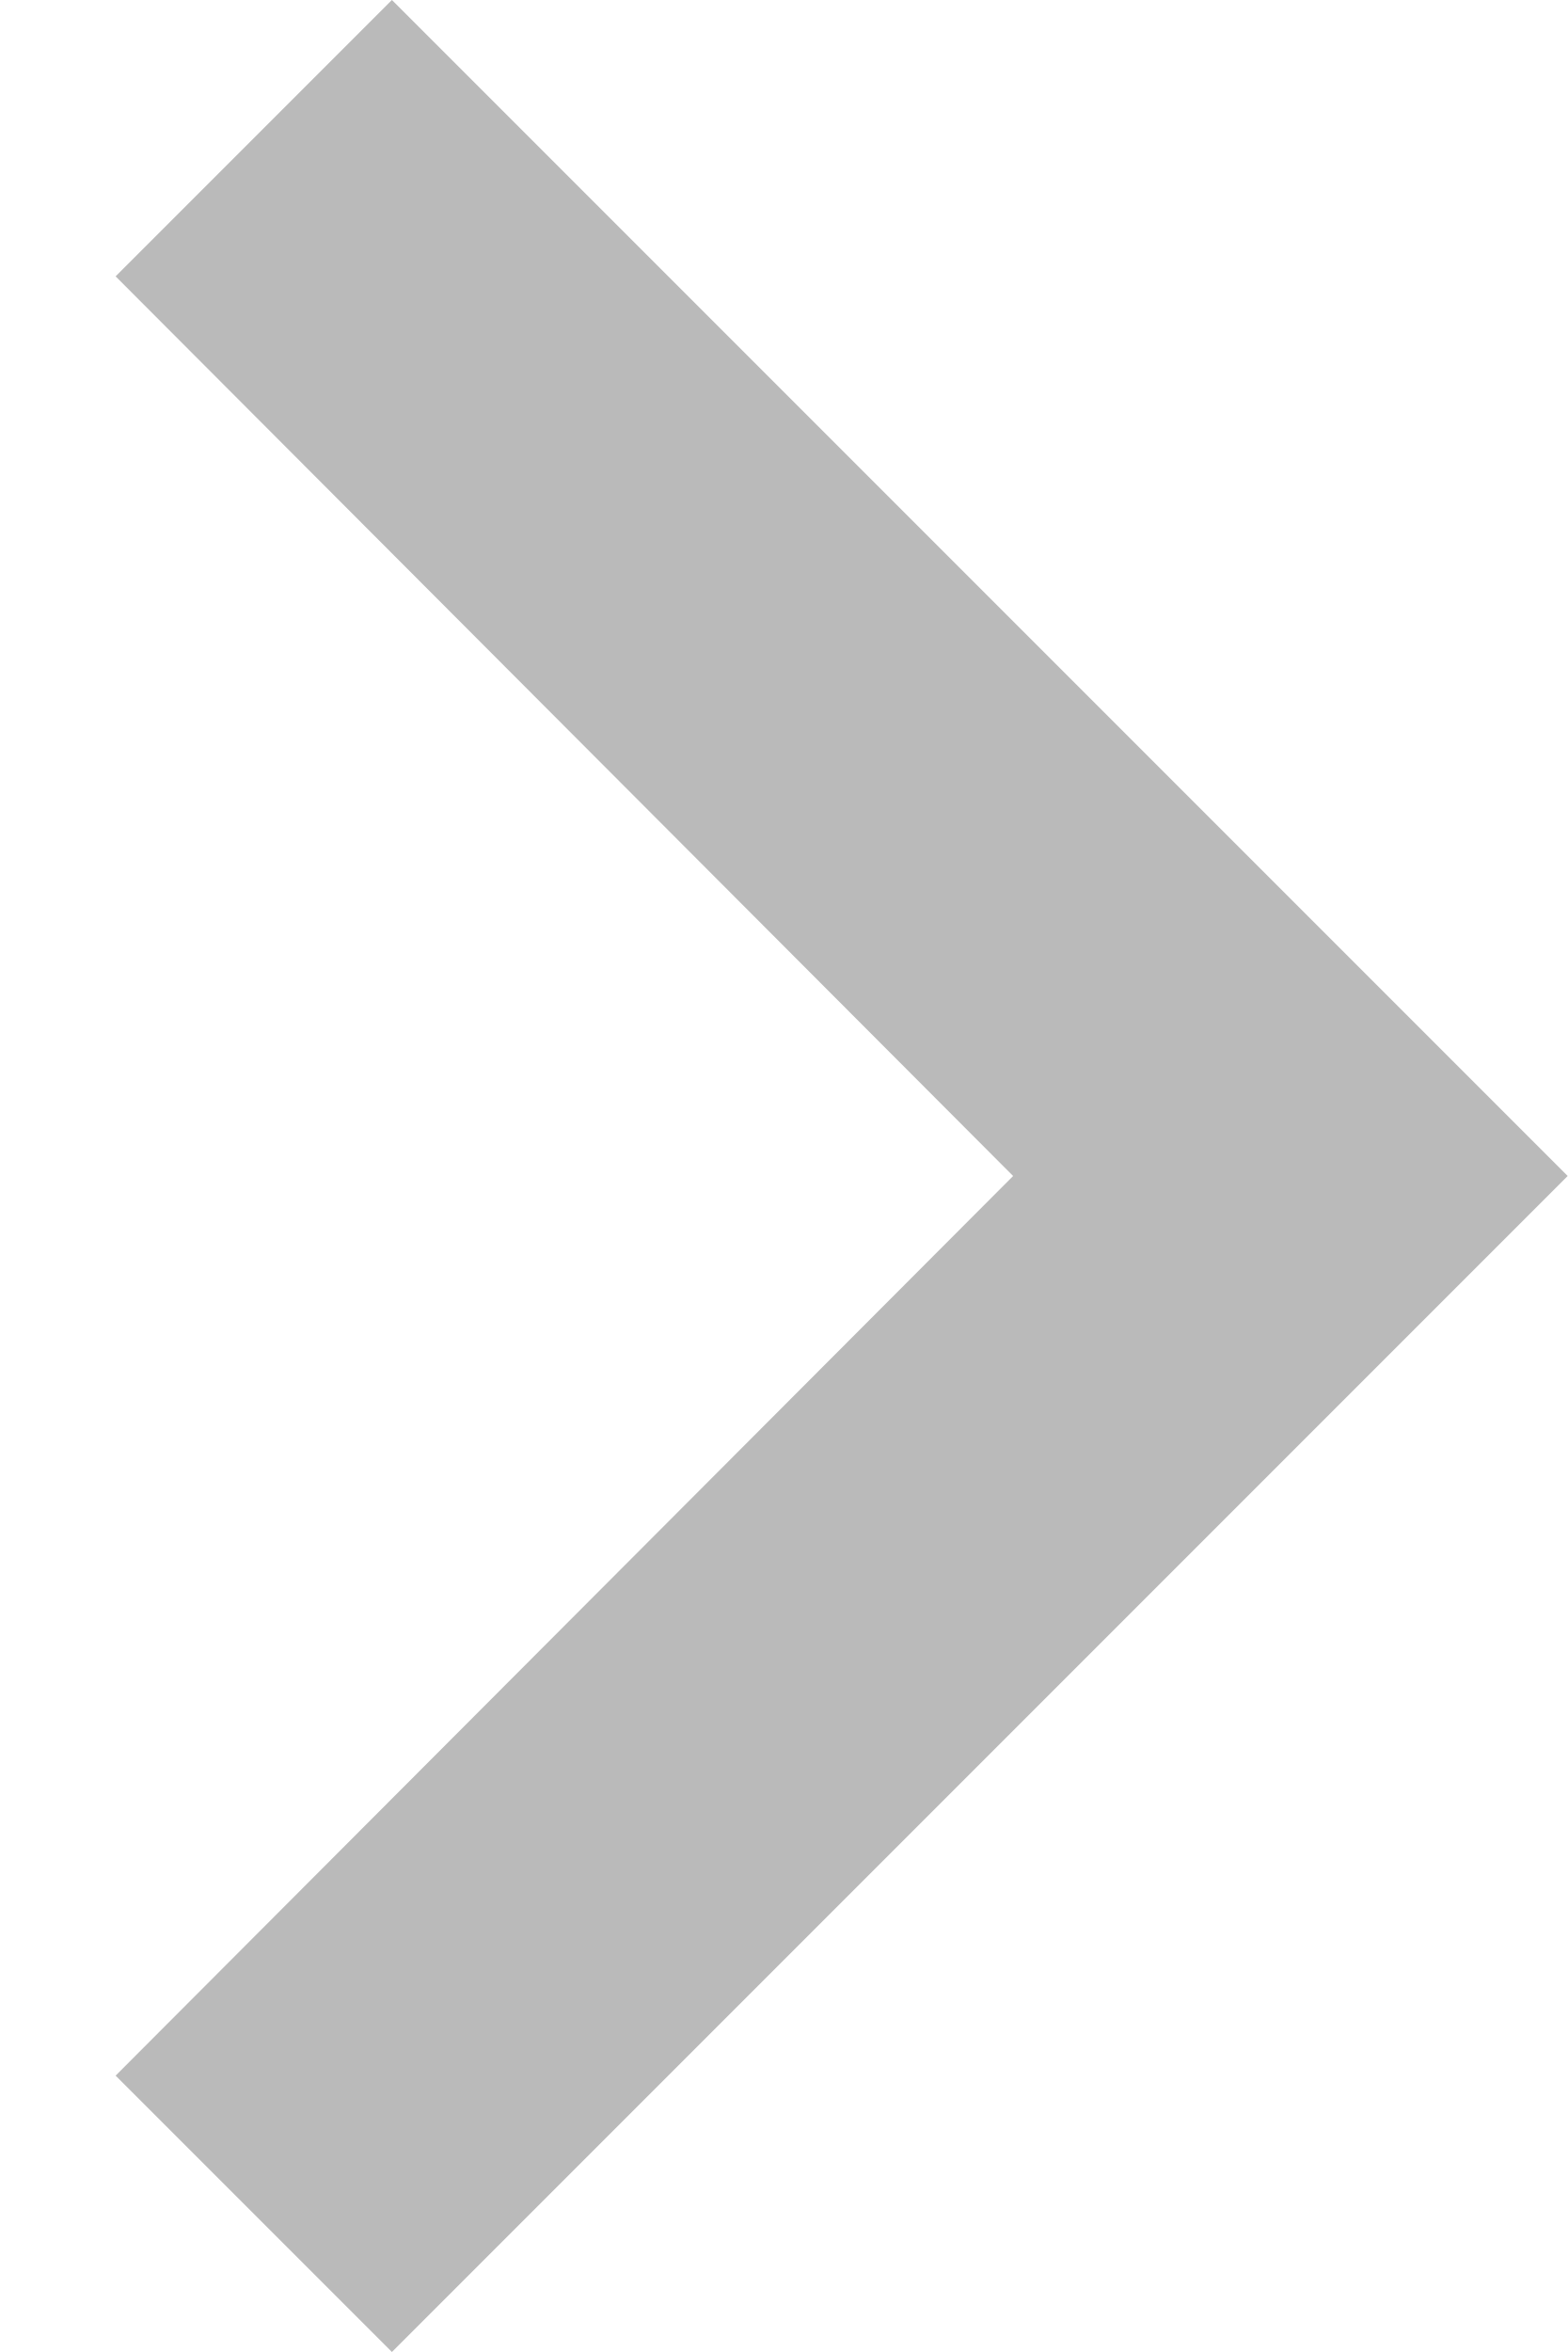
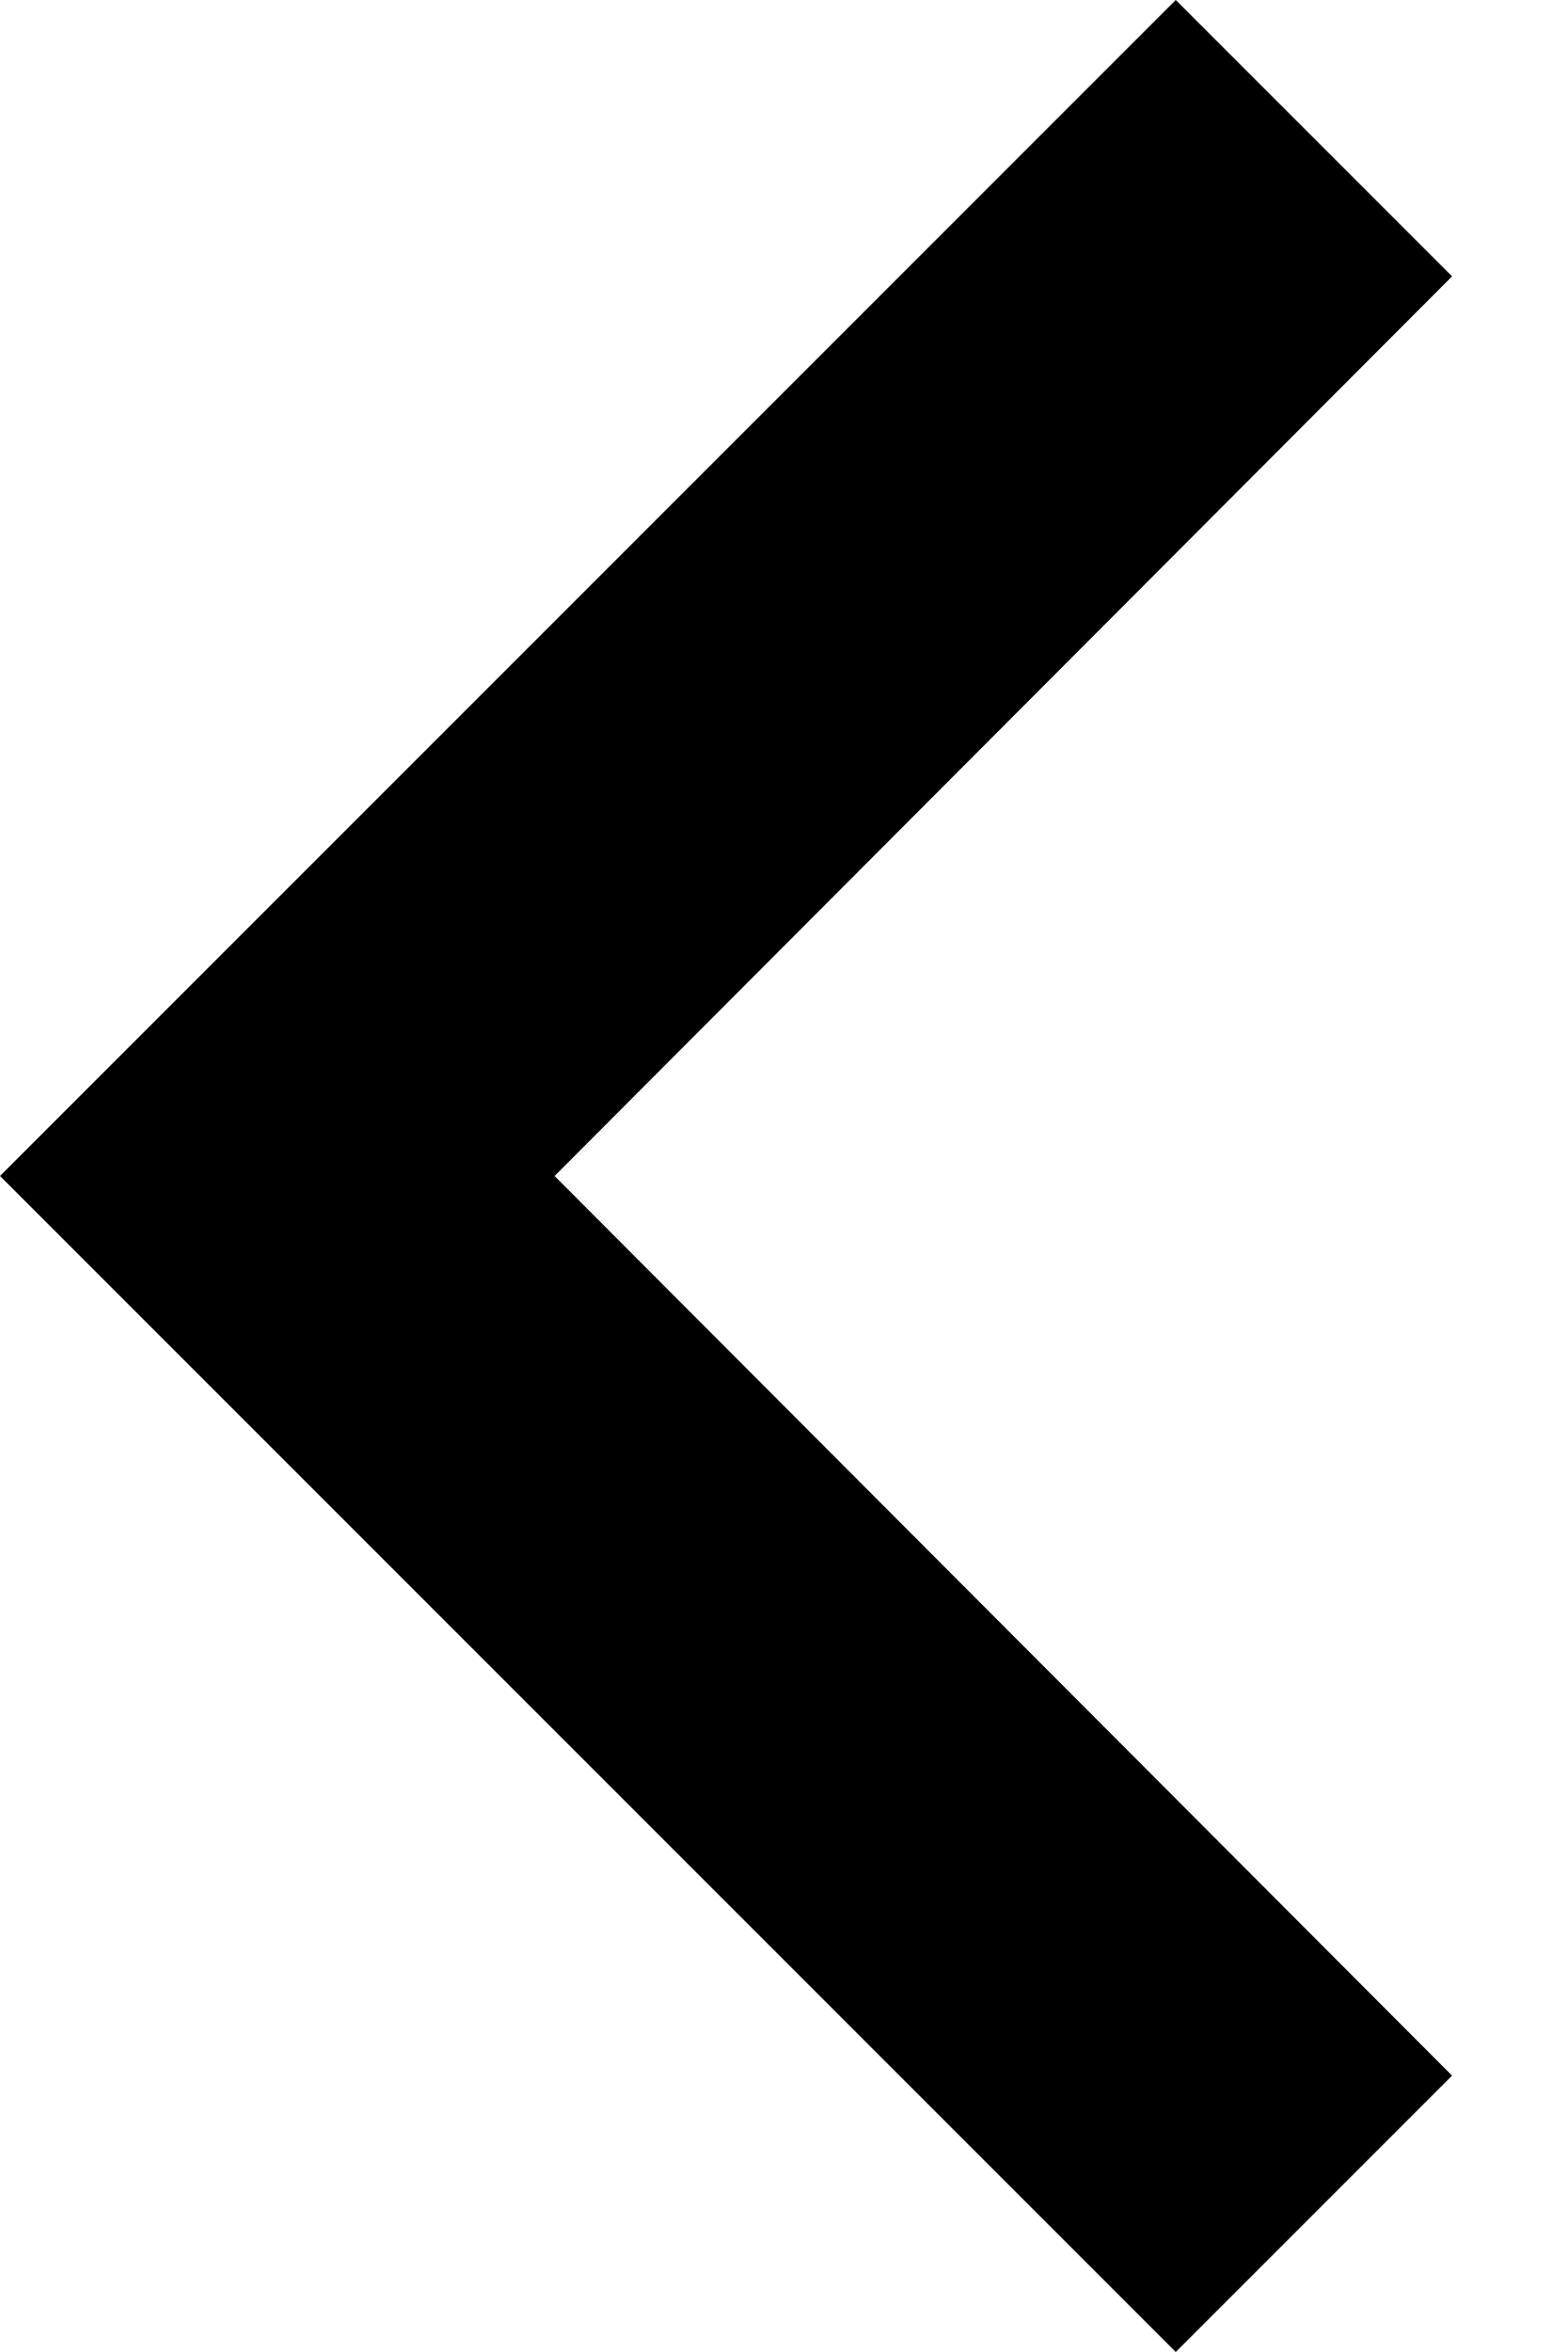
<svg xmlns="http://www.w3.org/2000/svg" width="8" height="12" viewBox="0 0 8 12" fill="none">
-   <path d="M0.59 10.59L5.17 6L0.59 1.41L2 -6.16331e-08L8 6L2 12L0.59 10.59Z" fill="#BABABA" />
+   <path d="M7.41 1.41L2.83 6L7.41 10.59L6 12L3.55243e-06 6L6 -6.16331e-08L7.41 1.41Z" fill="black" />
</svg>
